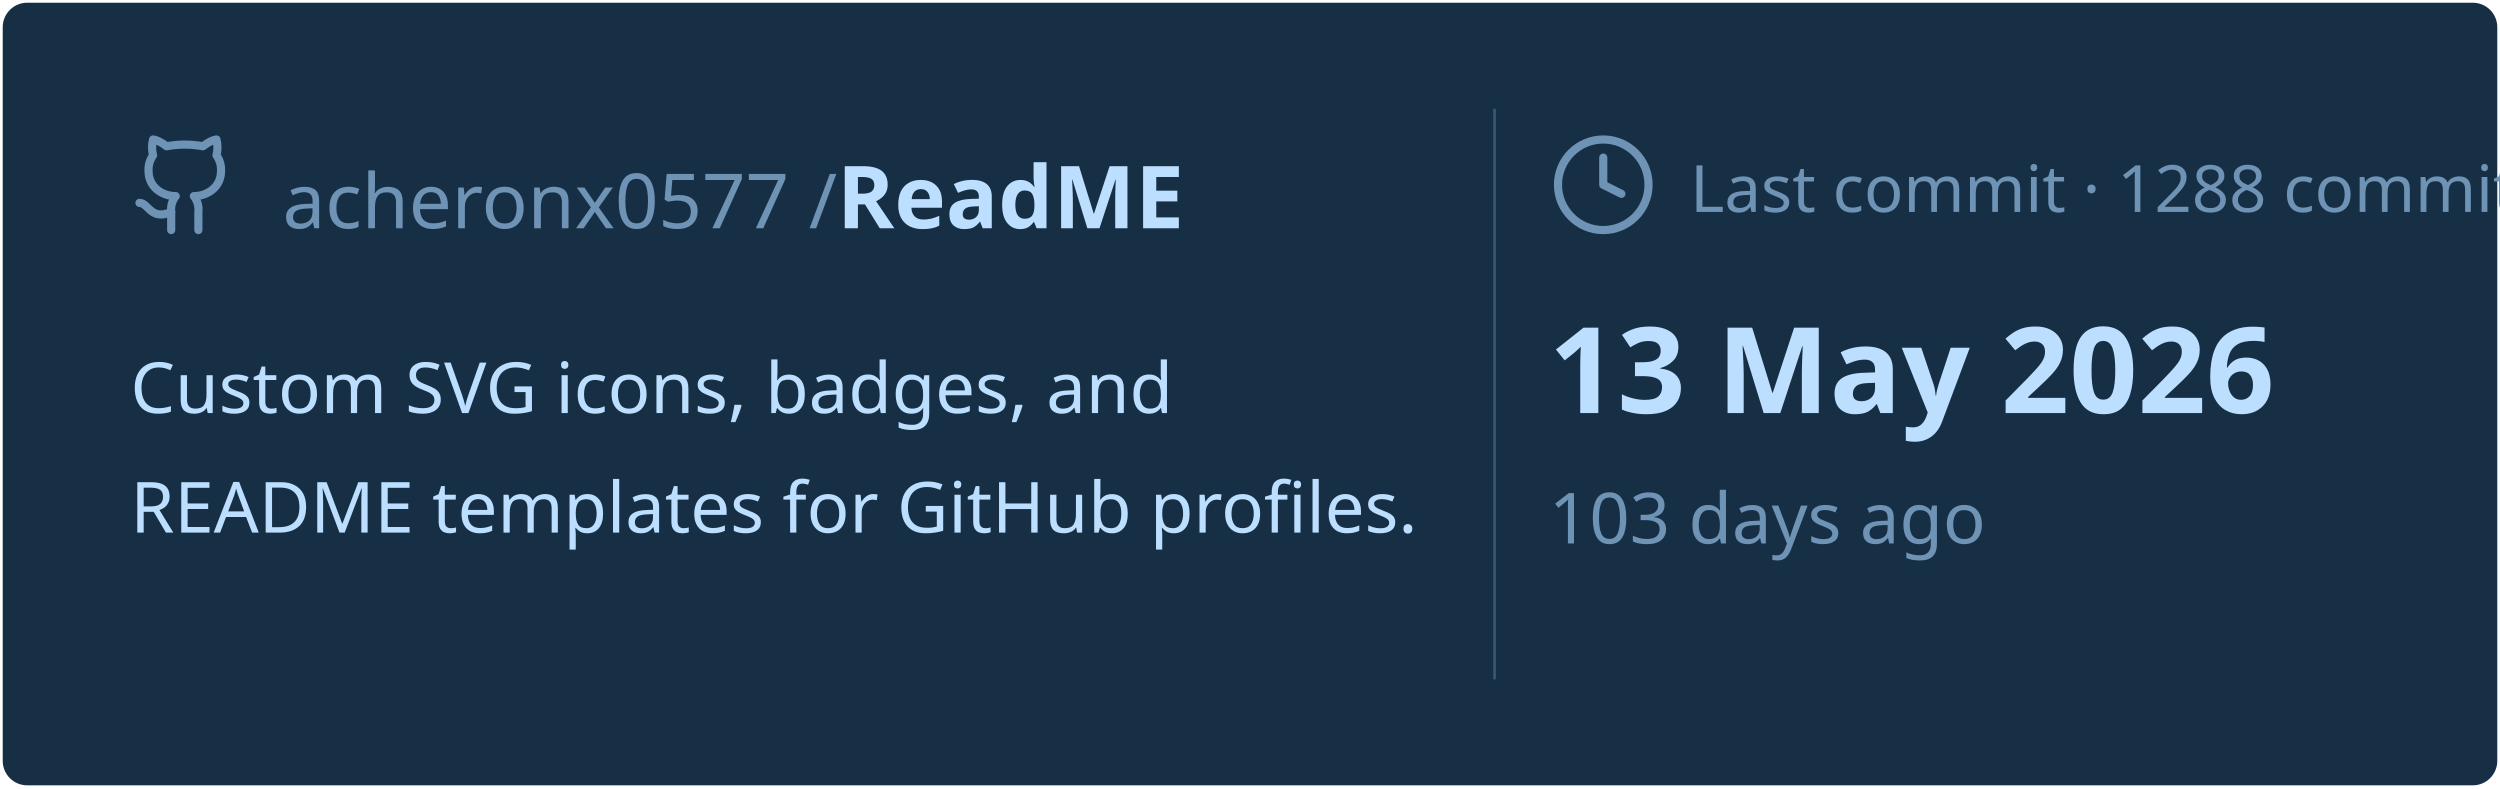
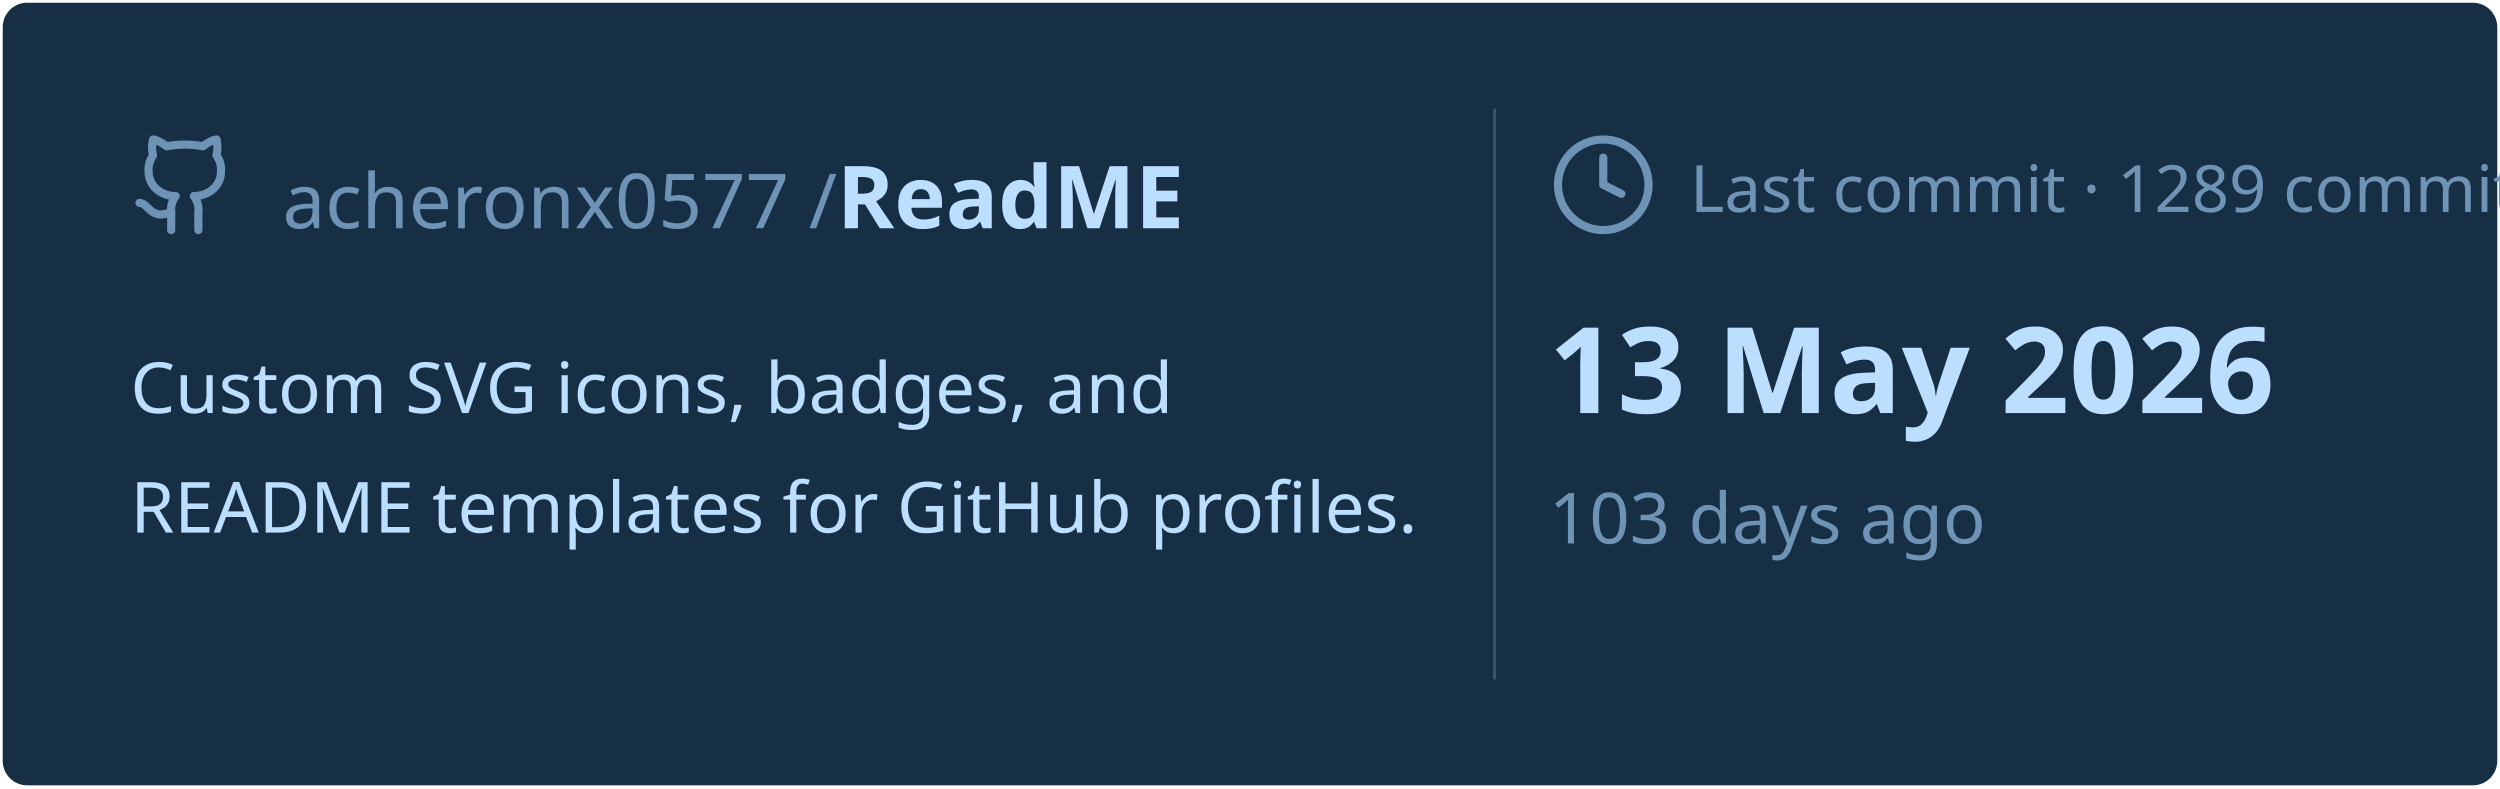
<svg xmlns="http://www.w3.org/2000/svg" viewBox="0 0 460 145" width="460px" height="145px">
  <rect stroke="#000000" stroke-opacity="0" fill="#172F45" rx="4.5" x="0.5" y="0.5" width="459" height="144" />
  <g transform="translate(24, 42)">
    <svg x="0" y="-18" width="20" height="20" viewBox="0 0 24 24" fill="none" stroke="#6E93B5" stroke-width="1.8" stroke-linecap="round" stroke-linejoin="round">
      <path d="M15 22v-4a4.8 4.8 0 0 0-1-3.5c3 0 6-2 6-5.5.08-1.25-.27-2.48-1-3.5.28-1.15.28-2.35 0-3.5 0 0-1 0-3 1.5-2.64-.5-5.36-.5-8 0C6 2 5 2 5 2c-.3 1.15-.3 2.35 0 3.5A5.403 5.403 0 0 0 4 9c0 3.5 3 5.5 6 5.5-.39.49-.68 1.05-.85 1.65-.17.6-.22 1.23-.15 1.85v4" />
      <path d="M9 18c-4.51 2-5-2-7-2" />
    </svg>
    <text x="28" y="0" font-family="&quot;Segoe UI&quot;, Ubuntu, sans-serif" font-size="14" font-weight="400" fill="#6E93B5">acheronx0577 /</text>
    <text x="130" y="0" font-family="&quot;Segoe UI&quot;, Ubuntu, sans-serif" font-size="16" font-weight="700" fill="#BDDFFF">ReadME</text>
  </g>
  <text x="24" y="76" font-family="&quot;Segoe UI&quot;, Ubuntu, sans-serif" font-size="13" font-weight="400" fill="#BDDFFF">Custom SVG icons, badges, and</text>
  <text x="24" y="98" font-family="&quot;Segoe UI&quot;, Ubuntu, sans-serif" font-size="13" font-weight="400" fill="#BDDFFF">README templates for GitHub profiles.</text>
  <line x1="275" y1="20" x2="275" y2="125" stroke="#6E93B5" stroke-width="0.5" stroke-opacity="0.4" />
  <svg x="285" y="24" width="20" height="20" viewBox="0 0 24 24" fill="none" stroke="#6E93B5" stroke-width="1.8" stroke-linecap="round" stroke-linejoin="round">
    <circle cx="12" cy="12" r="10" />
    <polyline points="12 6 12 12 16 14" />
  </svg>
-   <text x="311" y="39" font-family="&quot;Segoe UI&quot;, Ubuntu, sans-serif" font-size="12" font-weight="400" fill="#6E93B5">Last commit · 1288 commits</text>
+   <text x="311" y="39" font-family="&quot;Segoe UI&quot;, Ubuntu, sans-serif" font-size="12" font-weight="400" fill="#6E93B5">Last commit · 1289 commits</text>
  <text x="285" y="76" font-family="&quot;Segoe UI&quot;, Ubuntu, sans-serif" font-size="22" font-weight="700" fill="#BDDFFF">13 May 2026</text>
  <text x="285" y="100" font-family="&quot;Segoe UI&quot;, Ubuntu, sans-serif" font-size="13" font-weight="400" fill="#6E93B5">103 days ago</text>
</svg>
